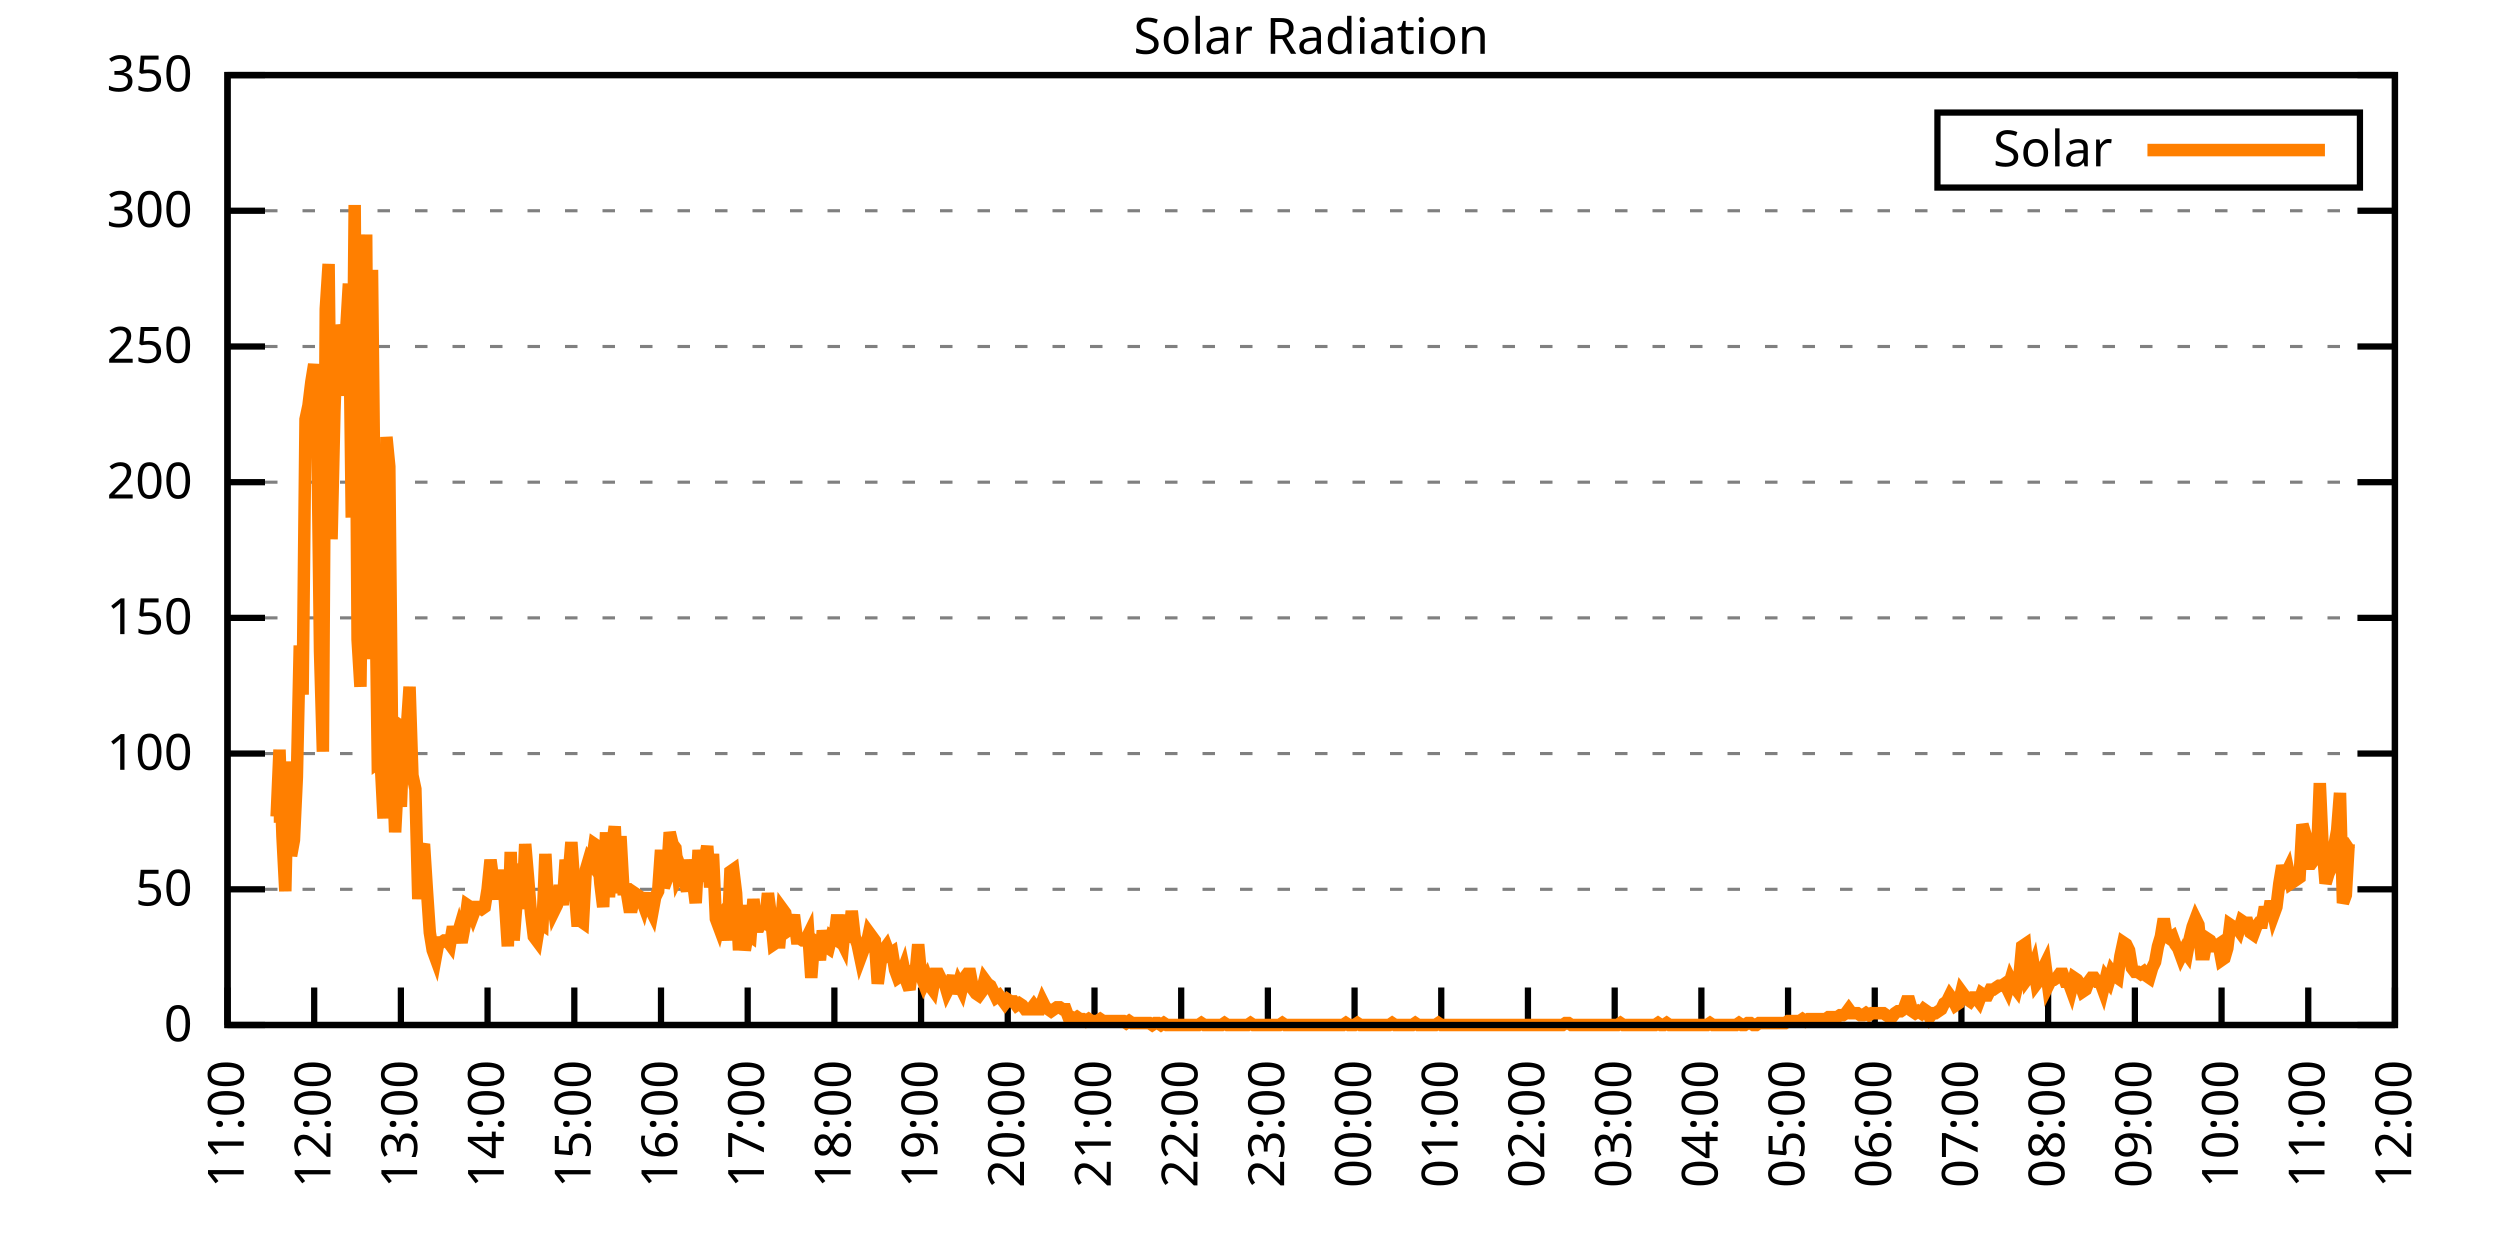
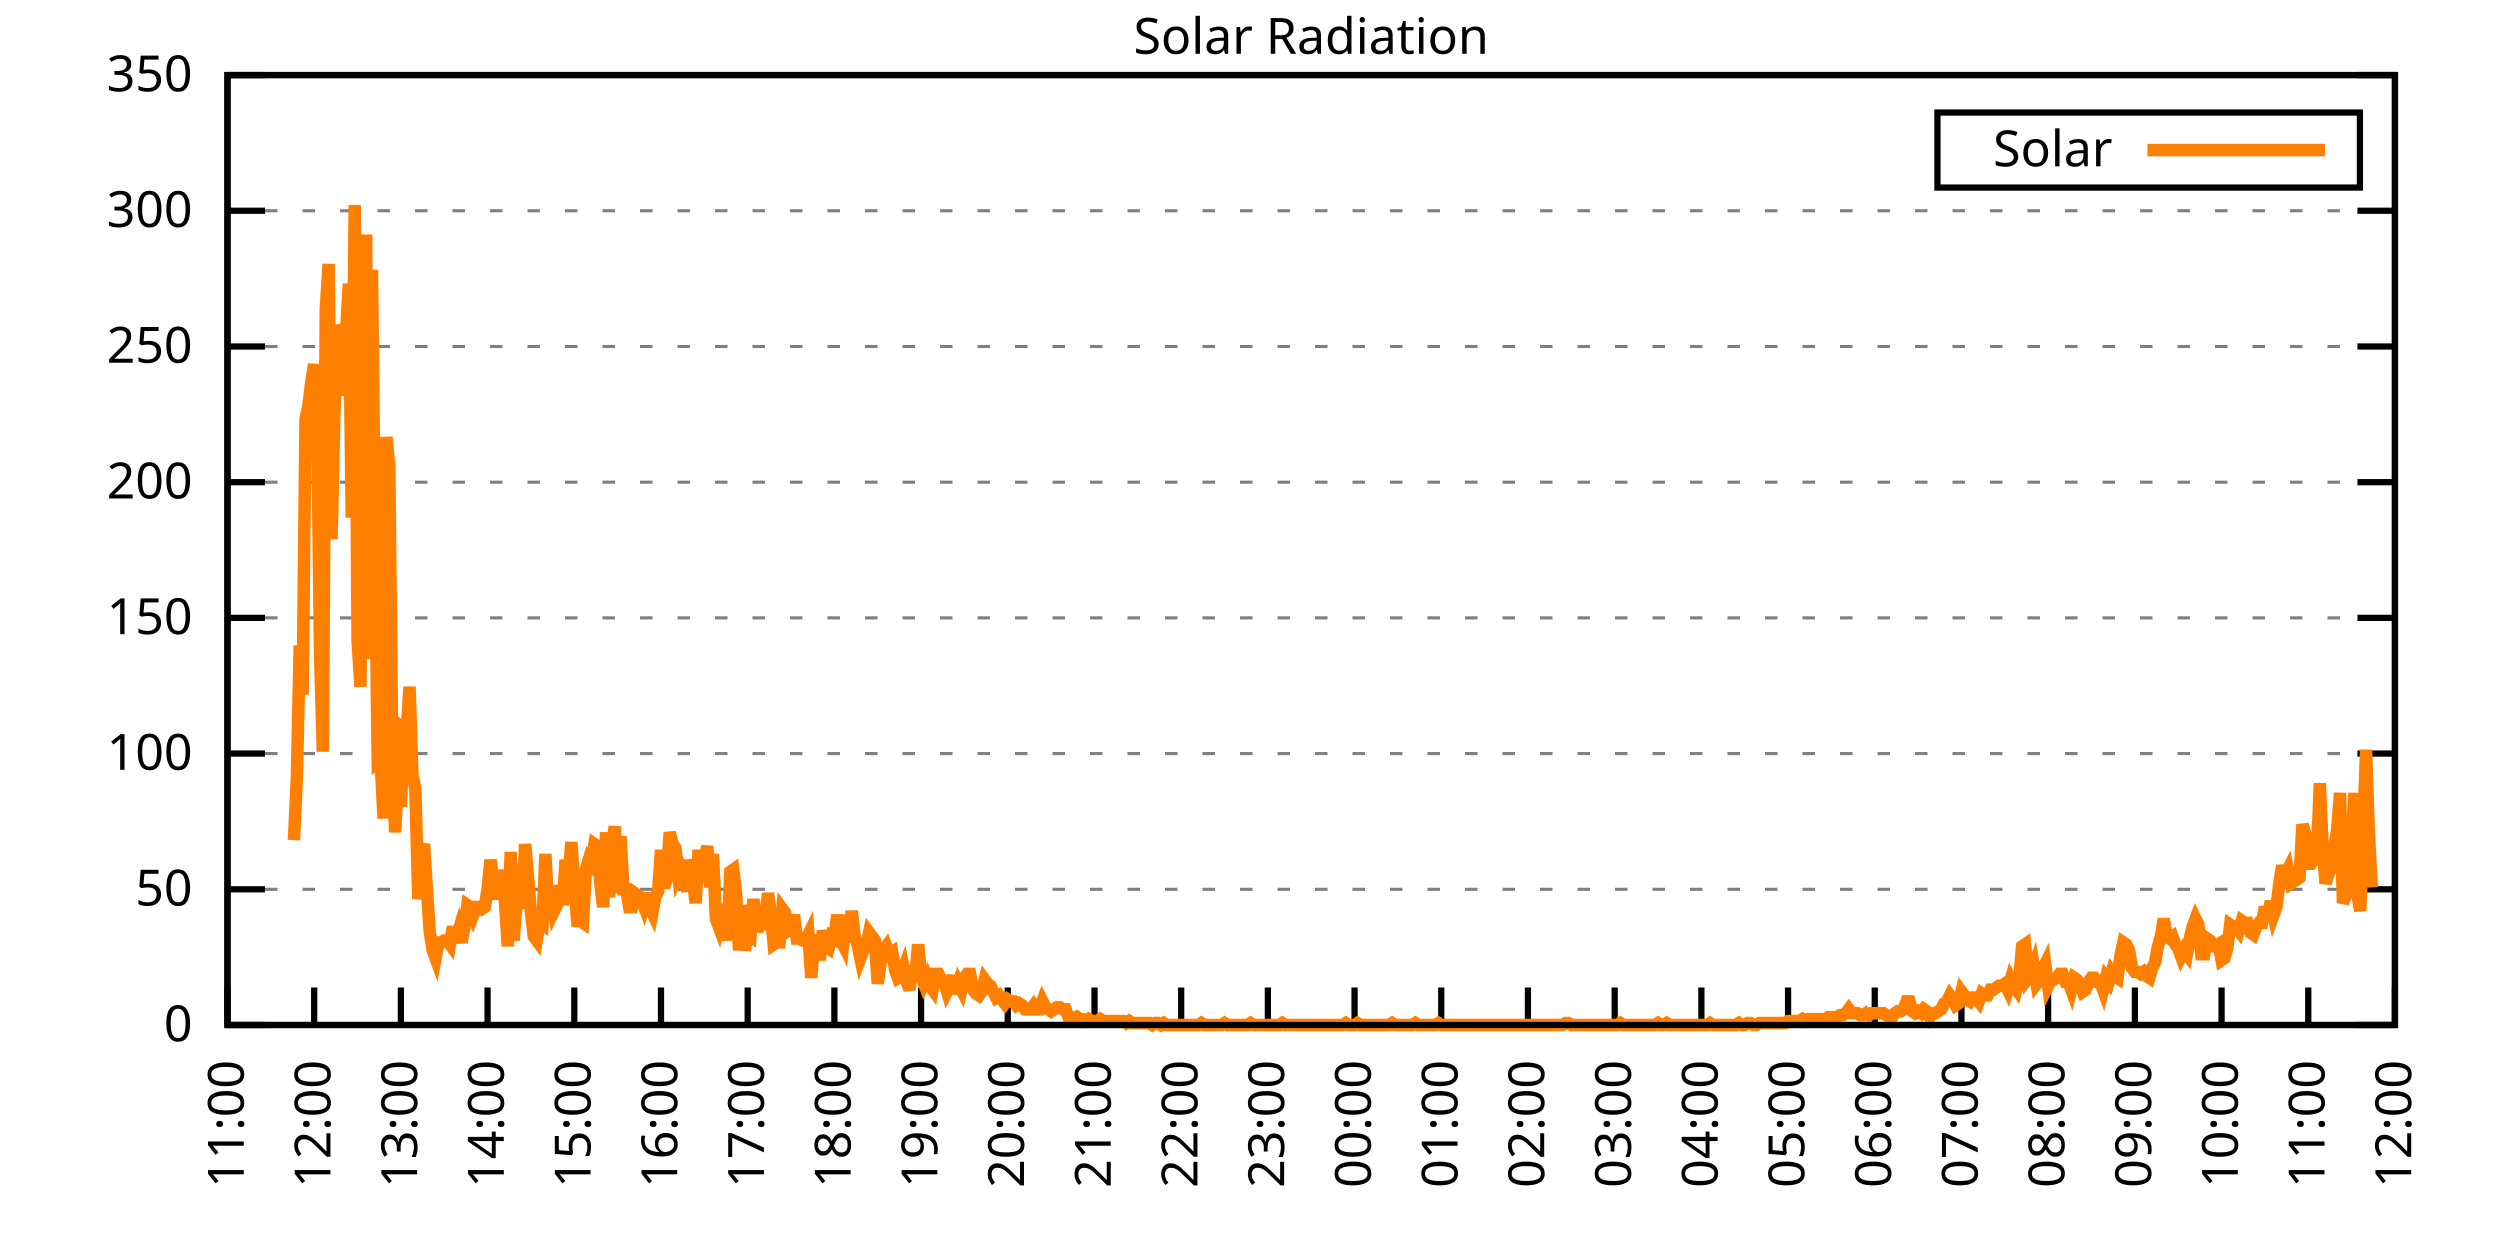
<svg xmlns="http://www.w3.org/2000/svg" xmlns:xlink="http://www.w3.org/1999/xlink" width="400" height="200" viewBox="0 0 400 200">
  <g id="gnuplot_canvas">
    <rect x="0" y="0" width="400" height="200" fill="none" />
    <defs>
      <circle id="gpDot" r="0.5" stroke-width="0.5" stroke="currentColor" />
      <path id="gpPt0" stroke-width="0.333" stroke="currentColor" d="M-1,0 h2 M0,-1 v2" />
      <path id="gpPt1" stroke-width="0.333" stroke="currentColor" d="M-1,-1 L1,1 M1,-1 L-1,1" />
      <path id="gpPt2" stroke-width="0.333" stroke="currentColor" d="M-1,0 L1,0 M0,-1 L0,1 M-1,-1 L1,1 M-1,1 L1,-1" />
      <rect id="gpPt3" stroke-width="0.333" stroke="currentColor" x="-1" y="-1" width="2" height="2" />
      <rect id="gpPt4" stroke-width="0.333" stroke="currentColor" fill="currentColor" x="-1" y="-1" width="2" height="2" />
      <circle id="gpPt5" stroke-width="0.333" stroke="currentColor" cx="0" cy="0" r="1" />
      <use xlink:href="#gpPt5" id="gpPt6" fill="currentColor" stroke="none" />
      <path id="gpPt7" stroke-width="0.333" stroke="currentColor" d="M0,-1.33 L-1.33,0.67 L1.33,0.67 z" />
      <use xlink:href="#gpPt7" id="gpPt8" fill="currentColor" stroke="none" />
      <use xlink:href="#gpPt7" id="gpPt9" stroke="currentColor" transform="rotate(180)" />
      <use xlink:href="#gpPt9" id="gpPt10" fill="currentColor" stroke="none" />
      <use xlink:href="#gpPt3" id="gpPt11" stroke="currentColor" transform="rotate(45)" />
      <use xlink:href="#gpPt11" id="gpPt12" fill="currentColor" stroke="none" />
      <path id="gpPt13" stroke-width="0.333" stroke="currentColor" d="M0,1.330 L1.265,0.411 L0.782,-1.067 L-0.782,-1.076 L-1.265,0.411 z" />
      <use xlink:href="#gpPt13" id="gpPt14" fill="currentColor" stroke="none" />
      <filter id="textbox" filterUnits="objectBoundingBox" x="0" y="0" height="1" width="1">
        <feFlood flood-color="white" flood-opacity="1" result="bgnd" />
        <feComposite in="SourceGraphic" in2="bgnd" operator="atop" />
      </filter>
      <filter id="greybox" filterUnits="objectBoundingBox" x="0" y="0" height="1" width="1">
        <feFlood flood-color="lightgrey" flood-opacity="1" result="grey" />
        <feComposite in="SourceGraphic" in2="grey" operator="atop" />
      </filter>
    </defs>
    <g fill="none" color="white" stroke="currentColor" stroke-width="1.00" stroke-linecap="butt" stroke-linejoin="miter">
</g>
    <g fill="none" color="black" stroke="currentColor" stroke-width="1.00" stroke-linecap="butt" stroke-linejoin="miter">
      <g stroke="none" shape-rendering="crispEdges">
        <polygon fill="rgb(255, 255, 255)" points="36.40,164.00 383.18,164.00 383.18,12.02 36.40,12.02 " />
      </g>
    </g>
    <g fill="none" color="black" stroke="currentColor" stroke-width="1.00" stroke-linecap="butt" stroke-linejoin="miter">
</g>
    <g fill="none" color="black" stroke="black" stroke-width="0.50" stroke-linecap="butt" stroke-linejoin="miter">
</g>
    <g fill="none" color="gray" stroke="currentColor" stroke-width="0.50" stroke-linecap="butt" stroke-linejoin="miter">
      <path stroke="gray" stroke-dasharray="2,4" class="gridline" d="M36.40,164.00 L383.19,164.00  " />
    </g>
    <g fill="none" color="gray" stroke="gray" stroke-width="1.00" stroke-linecap="butt" stroke-linejoin="miter">
</g>
    <g fill="none" color="black" stroke="currentColor" stroke-width="1.00" stroke-linecap="butt" stroke-linejoin="miter">
      <path stroke="black" d="M36.40,164.00 L42.40,164.00 M383.19,164.00 L377.19,164.00  " />
      <g transform="translate(30.80,166.60)" stroke="none" fill="black" font-family="Sans" font-size="8.00" text-anchor="end">
        <text>
          <tspan font-family="Sans"> 0</tspan>
        </text>
      </g>
    </g>
    <g fill="none" color="black" stroke="currentColor" stroke-width="1.00" stroke-linecap="butt" stroke-linejoin="miter">
</g>
    <g fill="none" color="black" stroke="black" stroke-width="0.50" stroke-linecap="butt" stroke-linejoin="miter">
</g>
    <g fill="none" color="gray" stroke="currentColor" stroke-width="0.50" stroke-linecap="butt" stroke-linejoin="miter">
      <path stroke="gray" stroke-dasharray="2,4" class="gridline" d="M36.40,142.29 L383.19,142.29  " />
    </g>
    <g fill="none" color="gray" stroke="gray" stroke-width="1.00" stroke-linecap="butt" stroke-linejoin="miter">
</g>
    <g fill="none" color="black" stroke="currentColor" stroke-width="1.00" stroke-linecap="butt" stroke-linejoin="miter">
      <path stroke="black" d="M36.40,142.29 L42.40,142.29 M383.19,142.29 L377.19,142.29  " />
      <g transform="translate(30.80,144.89)" stroke="none" fill="black" font-family="Sans" font-size="8.00" text-anchor="end">
        <text>
          <tspan font-family="Sans"> 50</tspan>
        </text>
      </g>
    </g>
    <g fill="none" color="black" stroke="currentColor" stroke-width="1.00" stroke-linecap="butt" stroke-linejoin="miter">
</g>
    <g fill="none" color="black" stroke="black" stroke-width="0.50" stroke-linecap="butt" stroke-linejoin="miter">
</g>
    <g fill="none" color="gray" stroke="currentColor" stroke-width="0.50" stroke-linecap="butt" stroke-linejoin="miter">
      <path stroke="gray" stroke-dasharray="2,4" class="gridline" d="M36.40,120.57 L383.19,120.57  " />
    </g>
    <g fill="none" color="gray" stroke="gray" stroke-width="1.00" stroke-linecap="butt" stroke-linejoin="miter">
</g>
    <g fill="none" color="black" stroke="currentColor" stroke-width="1.00" stroke-linecap="butt" stroke-linejoin="miter">
      <path stroke="black" d="M36.40,120.57 L42.40,120.57 M383.19,120.57 L377.19,120.57  " />
      <g transform="translate(30.80,123.17)" stroke="none" fill="black" font-family="Sans" font-size="8.00" text-anchor="end">
        <text>
          <tspan font-family="Sans"> 100</tspan>
        </text>
      </g>
    </g>
    <g fill="none" color="black" stroke="currentColor" stroke-width="1.00" stroke-linecap="butt" stroke-linejoin="miter">
</g>
    <g fill="none" color="black" stroke="black" stroke-width="0.50" stroke-linecap="butt" stroke-linejoin="miter">
</g>
    <g fill="none" color="gray" stroke="currentColor" stroke-width="0.50" stroke-linecap="butt" stroke-linejoin="miter">
      <path stroke="gray" stroke-dasharray="2,4" class="gridline" d="M36.40,98.86 L383.19,98.86  " />
    </g>
    <g fill="none" color="gray" stroke="gray" stroke-width="1.00" stroke-linecap="butt" stroke-linejoin="miter">
</g>
    <g fill="none" color="black" stroke="currentColor" stroke-width="1.00" stroke-linecap="butt" stroke-linejoin="miter">
      <path stroke="black" d="M36.40,98.86 L42.40,98.86 M383.19,98.86 L377.19,98.86  " />
      <g transform="translate(30.80,101.46)" stroke="none" fill="black" font-family="Sans" font-size="8.00" text-anchor="end">
        <text>
          <tspan font-family="Sans"> 150</tspan>
        </text>
      </g>
    </g>
    <g fill="none" color="black" stroke="currentColor" stroke-width="1.00" stroke-linecap="butt" stroke-linejoin="miter">
</g>
    <g fill="none" color="black" stroke="black" stroke-width="0.50" stroke-linecap="butt" stroke-linejoin="miter">
</g>
    <g fill="none" color="gray" stroke="currentColor" stroke-width="0.50" stroke-linecap="butt" stroke-linejoin="miter">
      <path stroke="gray" stroke-dasharray="2,4" class="gridline" d="M36.40,77.15 L383.19,77.15  " />
    </g>
    <g fill="none" color="gray" stroke="gray" stroke-width="1.00" stroke-linecap="butt" stroke-linejoin="miter">
</g>
    <g fill="none" color="black" stroke="currentColor" stroke-width="1.00" stroke-linecap="butt" stroke-linejoin="miter">
      <path stroke="black" d="M36.40,77.15 L42.40,77.15 M383.19,77.15 L377.19,77.15  " />
      <g transform="translate(30.80,79.75)" stroke="none" fill="black" font-family="Sans" font-size="8.00" text-anchor="end">
        <text>
          <tspan font-family="Sans"> 200</tspan>
        </text>
      </g>
    </g>
    <g fill="none" color="black" stroke="currentColor" stroke-width="1.00" stroke-linecap="butt" stroke-linejoin="miter">
</g>
    <g fill="none" color="black" stroke="black" stroke-width="0.50" stroke-linecap="butt" stroke-linejoin="miter">
</g>
    <g fill="none" color="gray" stroke="currentColor" stroke-width="0.50" stroke-linecap="butt" stroke-linejoin="miter">
      <path stroke="gray" stroke-dasharray="2,4" class="gridline" d="M36.40,55.44 L383.19,55.44  " />
    </g>
    <g fill="none" color="gray" stroke="gray" stroke-width="1.00" stroke-linecap="butt" stroke-linejoin="miter">
</g>
    <g fill="none" color="black" stroke="currentColor" stroke-width="1.00" stroke-linecap="butt" stroke-linejoin="miter">
      <path stroke="black" d="M36.40,55.44 L42.40,55.44 M383.19,55.44 L377.19,55.44  " />
      <g transform="translate(30.80,58.04)" stroke="none" fill="black" font-family="Sans" font-size="8.00" text-anchor="end">
        <text>
          <tspan font-family="Sans"> 250</tspan>
        </text>
      </g>
    </g>
    <g fill="none" color="black" stroke="currentColor" stroke-width="1.00" stroke-linecap="butt" stroke-linejoin="miter">
</g>
    <g fill="none" color="black" stroke="black" stroke-width="0.50" stroke-linecap="butt" stroke-linejoin="miter">
</g>
    <g fill="none" color="gray" stroke="currentColor" stroke-width="0.50" stroke-linecap="butt" stroke-linejoin="miter">
      <path stroke="gray" stroke-dasharray="2,4" class="gridline" d="M36.40,33.72 L383.19,33.72  " />
    </g>
    <g fill="none" color="gray" stroke="gray" stroke-width="1.00" stroke-linecap="butt" stroke-linejoin="miter">
</g>
    <g fill="none" color="black" stroke="currentColor" stroke-width="1.00" stroke-linecap="butt" stroke-linejoin="miter">
      <path stroke="black" d="M36.40,33.72 L42.40,33.72 M383.19,33.72 L377.19,33.72  " />
      <g transform="translate(30.80,36.32)" stroke="none" fill="black" font-family="Sans" font-size="8.00" text-anchor="end">
        <text>
          <tspan font-family="Sans"> 300</tspan>
        </text>
      </g>
    </g>
    <g fill="none" color="black" stroke="currentColor" stroke-width="1.00" stroke-linecap="butt" stroke-linejoin="miter">
</g>
    <g fill="none" color="black" stroke="black" stroke-width="0.50" stroke-linecap="butt" stroke-linejoin="miter">
</g>
    <g fill="none" color="gray" stroke="currentColor" stroke-width="0.50" stroke-linecap="butt" stroke-linejoin="miter">
      <path stroke="gray" stroke-dasharray="2,4" class="gridline" d="M36.40,12.01 L383.19,12.01  " />
    </g>
    <g fill="none" color="gray" stroke="gray" stroke-width="1.00" stroke-linecap="butt" stroke-linejoin="miter">
</g>
    <g fill="none" color="black" stroke="currentColor" stroke-width="1.00" stroke-linecap="butt" stroke-linejoin="miter">
      <path stroke="black" d="M36.40,12.01 L42.40,12.01 M383.19,12.01 L377.19,12.01  " />
      <g transform="translate(30.80,14.61)" stroke="none" fill="black" font-family="Sans" font-size="8.00" text-anchor="end">
        <text>
          <tspan font-family="Sans"> 350</tspan>
        </text>
      </g>
    </g>
    <g fill="none" color="black" stroke="currentColor" stroke-width="1.00" stroke-linecap="butt" stroke-linejoin="miter">
      <path stroke="black" d="M36.40,164.00 L36.40,158.00  " />
      <g transform="translate(39.00,169.60) rotate(270.00)" stroke="none" fill="black" font-family="Sans" font-size="8.00" text-anchor="end">
        <text>
          <tspan font-family="Sans">11:00</tspan>
        </text>
      </g>
    </g>
    <g fill="none" color="black" stroke="currentColor" stroke-width="1.00" stroke-linecap="butt" stroke-linejoin="miter">
      <path stroke="black" d="M50.27,164.00 L50.27,158.00  " />
      <g transform="translate(52.87,169.60) rotate(270.00)" stroke="none" fill="black" font-family="Sans" font-size="8.00" text-anchor="end">
        <text>
          <tspan font-family="Sans">12:00</tspan>
        </text>
      </g>
    </g>
    <g fill="none" color="black" stroke="currentColor" stroke-width="1.00" stroke-linecap="butt" stroke-linejoin="miter">
      <path stroke="black" d="M64.14,164.00 L64.14,158.00  " />
      <g transform="translate(66.74,169.60) rotate(270.00)" stroke="none" fill="black" font-family="Sans" font-size="8.00" text-anchor="end">
        <text>
          <tspan font-family="Sans">13:00</tspan>
        </text>
      </g>
    </g>
    <g fill="none" color="black" stroke="currentColor" stroke-width="1.00" stroke-linecap="butt" stroke-linejoin="miter">
      <path stroke="black" d="M78.01,164.00 L78.01,158.00  " />
      <g transform="translate(80.61,169.60) rotate(270.00)" stroke="none" fill="black" font-family="Sans" font-size="8.00" text-anchor="end">
        <text>
          <tspan font-family="Sans">14:00</tspan>
        </text>
      </g>
    </g>
    <g fill="none" color="black" stroke="currentColor" stroke-width="1.00" stroke-linecap="butt" stroke-linejoin="miter">
      <path stroke="black" d="M91.89,164.00 L91.89,158.00  " />
      <g transform="translate(94.49,169.60) rotate(270.00)" stroke="none" fill="black" font-family="Sans" font-size="8.00" text-anchor="end">
        <text>
          <tspan font-family="Sans">15:00</tspan>
        </text>
      </g>
    </g>
    <g fill="none" color="black" stroke="currentColor" stroke-width="1.00" stroke-linecap="butt" stroke-linejoin="miter">
      <path stroke="black" d="M105.76,164.00 L105.76,158.00  " />
      <g transform="translate(108.36,169.60) rotate(270.00)" stroke="none" fill="black" font-family="Sans" font-size="8.00" text-anchor="end">
        <text>
          <tspan font-family="Sans">16:00</tspan>
        </text>
      </g>
    </g>
    <g fill="none" color="black" stroke="currentColor" stroke-width="1.00" stroke-linecap="butt" stroke-linejoin="miter">
      <path stroke="black" d="M119.63,164.00 L119.63,158.00  " />
      <g transform="translate(122.23,169.60) rotate(270.00)" stroke="none" fill="black" font-family="Sans" font-size="8.00" text-anchor="end">
        <text>
          <tspan font-family="Sans">17:00</tspan>
        </text>
      </g>
    </g>
    <g fill="none" color="black" stroke="currentColor" stroke-width="1.00" stroke-linecap="butt" stroke-linejoin="miter">
      <path stroke="black" d="M133.50,164.00 L133.50,158.00  " />
      <g transform="translate(136.10,169.60) rotate(270.00)" stroke="none" fill="black" font-family="Sans" font-size="8.00" text-anchor="end">
        <text>
          <tspan font-family="Sans">18:00</tspan>
        </text>
      </g>
    </g>
    <g fill="none" color="black" stroke="currentColor" stroke-width="1.00" stroke-linecap="butt" stroke-linejoin="miter">
      <path stroke="black" d="M147.37,164.00 L147.37,158.00  " />
      <g transform="translate(149.97,169.60) rotate(270.00)" stroke="none" fill="black" font-family="Sans" font-size="8.00" text-anchor="end">
        <text>
          <tspan font-family="Sans">19:00</tspan>
        </text>
      </g>
    </g>
    <g fill="none" color="black" stroke="currentColor" stroke-width="1.00" stroke-linecap="butt" stroke-linejoin="miter">
      <path stroke="black" d="M161.24,164.00 L161.24,158.00  " />
      <g transform="translate(163.84,169.60) rotate(270.00)" stroke="none" fill="black" font-family="Sans" font-size="8.00" text-anchor="end">
        <text>
          <tspan font-family="Sans">20:00</tspan>
        </text>
      </g>
    </g>
    <g fill="none" color="black" stroke="currentColor" stroke-width="1.00" stroke-linecap="butt" stroke-linejoin="miter">
      <path stroke="black" d="M175.12,164.00 L175.12,158.00  " />
      <g transform="translate(177.72,169.60) rotate(270.00)" stroke="none" fill="black" font-family="Sans" font-size="8.00" text-anchor="end">
        <text>
          <tspan font-family="Sans">21:00</tspan>
        </text>
      </g>
    </g>
    <g fill="none" color="black" stroke="currentColor" stroke-width="1.00" stroke-linecap="butt" stroke-linejoin="miter">
      <path stroke="black" d="M188.99,164.00 L188.99,158.00  " />
      <g transform="translate(191.59,169.60) rotate(270.00)" stroke="none" fill="black" font-family="Sans" font-size="8.00" text-anchor="end">
        <text>
          <tspan font-family="Sans">22:00</tspan>
        </text>
      </g>
    </g>
    <g fill="none" color="black" stroke="currentColor" stroke-width="1.00" stroke-linecap="butt" stroke-linejoin="miter">
      <path stroke="black" d="M202.86,164.00 L202.86,158.00  " />
      <g transform="translate(205.46,169.60) rotate(270.00)" stroke="none" fill="black" font-family="Sans" font-size="8.00" text-anchor="end">
        <text>
          <tspan font-family="Sans">23:00</tspan>
        </text>
      </g>
    </g>
    <g fill="none" color="black" stroke="currentColor" stroke-width="1.00" stroke-linecap="butt" stroke-linejoin="miter">
      <path stroke="black" d="M216.73,164.00 L216.73,158.00  " />
      <g transform="translate(219.33,169.60) rotate(270.00)" stroke="none" fill="black" font-family="Sans" font-size="8.00" text-anchor="end">
        <text>
          <tspan font-family="Sans">00:00</tspan>
        </text>
      </g>
    </g>
    <g fill="none" color="black" stroke="currentColor" stroke-width="1.00" stroke-linecap="butt" stroke-linejoin="miter">
      <path stroke="black" d="M230.60,164.00 L230.60,158.00  " />
      <g transform="translate(233.20,169.60) rotate(270.00)" stroke="none" fill="black" font-family="Sans" font-size="8.00" text-anchor="end">
        <text>
          <tspan font-family="Sans">01:00</tspan>
        </text>
      </g>
    </g>
    <g fill="none" color="black" stroke="currentColor" stroke-width="1.00" stroke-linecap="butt" stroke-linejoin="miter">
      <path stroke="black" d="M244.47,164.00 L244.47,158.00  " />
      <g transform="translate(247.07,169.60) rotate(270.00)" stroke="none" fill="black" font-family="Sans" font-size="8.00" text-anchor="end">
        <text>
          <tspan font-family="Sans">02:00</tspan>
        </text>
      </g>
    </g>
    <g fill="none" color="black" stroke="currentColor" stroke-width="1.00" stroke-linecap="butt" stroke-linejoin="miter">
      <path stroke="black" d="M258.35,164.00 L258.35,158.00  " />
      <g transform="translate(260.95,169.60) rotate(270.00)" stroke="none" fill="black" font-family="Sans" font-size="8.00" text-anchor="end">
        <text>
          <tspan font-family="Sans">03:00</tspan>
        </text>
      </g>
    </g>
    <g fill="none" color="black" stroke="currentColor" stroke-width="1.00" stroke-linecap="butt" stroke-linejoin="miter">
      <path stroke="black" d="M272.22,164.00 L272.22,158.00  " />
      <g transform="translate(274.82,169.60) rotate(270.00)" stroke="none" fill="black" font-family="Sans" font-size="8.00" text-anchor="end">
        <text>
          <tspan font-family="Sans">04:00</tspan>
        </text>
      </g>
    </g>
    <g fill="none" color="black" stroke="currentColor" stroke-width="1.00" stroke-linecap="butt" stroke-linejoin="miter">
      <path stroke="black" d="M286.09,164.00 L286.09,158.00  " />
      <g transform="translate(288.69,169.60) rotate(270.00)" stroke="none" fill="black" font-family="Sans" font-size="8.00" text-anchor="end">
        <text>
          <tspan font-family="Sans">05:00</tspan>
        </text>
      </g>
    </g>
    <g fill="none" color="black" stroke="currentColor" stroke-width="1.00" stroke-linecap="butt" stroke-linejoin="miter">
      <path stroke="black" d="M299.96,164.00 L299.96,158.00  " />
      <g transform="translate(302.56,169.60) rotate(270.00)" stroke="none" fill="black" font-family="Sans" font-size="8.00" text-anchor="end">
        <text>
          <tspan font-family="Sans">06:00</tspan>
        </text>
      </g>
    </g>
    <g fill="none" color="black" stroke="currentColor" stroke-width="1.00" stroke-linecap="butt" stroke-linejoin="miter">
      <path stroke="black" d="M313.83,164.00 L313.83,158.00  " />
      <g transform="translate(316.43,169.60) rotate(270.00)" stroke="none" fill="black" font-family="Sans" font-size="8.00" text-anchor="end">
        <text>
          <tspan font-family="Sans">07:00</tspan>
        </text>
      </g>
    </g>
    <g fill="none" color="black" stroke="currentColor" stroke-width="1.00" stroke-linecap="butt" stroke-linejoin="miter">
      <path stroke="black" d="M327.70,164.00 L327.70,158.00  " />
      <g transform="translate(330.30,169.60) rotate(270.00)" stroke="none" fill="black" font-family="Sans" font-size="8.00" text-anchor="end">
        <text>
          <tspan font-family="Sans">08:00</tspan>
        </text>
      </g>
    </g>
    <g fill="none" color="black" stroke="currentColor" stroke-width="1.00" stroke-linecap="butt" stroke-linejoin="miter">
      <path stroke="black" d="M341.58,164.00 L341.58,158.00  " />
      <g transform="translate(344.18,169.60) rotate(270.00)" stroke="none" fill="black" font-family="Sans" font-size="8.00" text-anchor="end">
        <text>
          <tspan font-family="Sans">09:00</tspan>
        </text>
      </g>
    </g>
    <g fill="none" color="black" stroke="currentColor" stroke-width="1.00" stroke-linecap="butt" stroke-linejoin="miter">
      <path stroke="black" d="M355.45,164.00 L355.45,158.00  " />
      <g transform="translate(358.05,169.60) rotate(270.00)" stroke="none" fill="black" font-family="Sans" font-size="8.00" text-anchor="end">
        <text>
          <tspan font-family="Sans">10:00</tspan>
        </text>
      </g>
    </g>
    <g fill="none" color="black" stroke="currentColor" stroke-width="1.00" stroke-linecap="butt" stroke-linejoin="miter">
      <path stroke="black" d="M369.32,164.00 L369.32,158.00  " />
      <g transform="translate(371.92,169.60) rotate(270.00)" stroke="none" fill="black" font-family="Sans" font-size="8.00" text-anchor="end">
        <text>
          <tspan font-family="Sans">11:00</tspan>
        </text>
      </g>
    </g>
    <g fill="none" color="black" stroke="currentColor" stroke-width="1.00" stroke-linecap="butt" stroke-linejoin="miter">
      <path stroke="black" d="M383.19,164.00 L383.19,158.00  " />
      <g transform="translate(385.79,169.60) rotate(270.00)" stroke="none" fill="black" font-family="Sans" font-size="8.00" text-anchor="end">
        <text>
          <tspan font-family="Sans">12:00</tspan>
        </text>
      </g>
    </g>
    <g fill="none" color="black" stroke="currentColor" stroke-width="1.00" stroke-linecap="butt" stroke-linejoin="miter">
</g>
    <g fill="none" color="black" stroke="currentColor" stroke-width="1.00" stroke-linecap="butt" stroke-linejoin="miter">
      <path stroke="black" d="M36.40,12.01 L36.40,164.00 L383.19,164.00 L383.19,12.01 L36.40,12.01 Z  " />
    </g>
    <g fill="none" color="black" stroke="currentColor" stroke-width="1.00" stroke-linecap="butt" stroke-linejoin="miter">
</g>
    <g fill="none" color="black" stroke="currentColor" stroke-width="1.00" stroke-linecap="butt" stroke-linejoin="miter">
      <path stroke="black" d="M309.99,30.01 L309.99,18.01 L377.59,18.01 L377.59,30.01 L309.99,30.01 Z  " />
    </g>
    <g id="Solar_Radiation_plot_1">
      <g fill="none" color="white" stroke="black" stroke-width="2.00" stroke-linecap="butt" stroke-linejoin="miter">
</g>
      <g fill="none" color="black" stroke="currentColor" stroke-width="2.00" stroke-linecap="butt" stroke-linejoin="miter">
        <g transform="translate(337.99,26.61)" stroke="none" fill="black" font-family="Sans" font-size="8.00" text-anchor="end">
          <text>
            <tspan font-family="Sans">Solar</tspan>
          </text>
        </g>
      </g>
      <g fill="none" color="black" stroke="currentColor" stroke-width="2.00" stroke-linecap="butt" stroke-linejoin="miter">
-         <path stroke="rgb(255, 127,   0)" d="M343.59,24.01 L371.99,24.01 M43.80,130.65 L44.26,130.65 L44.72,119.95 L45.19,133.79 L45.65,142.60 L46.11,121.84   L46.57,136.94 L47.03,134.42 L47.50,124.36 L47.96,103.28 L48.42,111.14 L48.88,67.09 L49.35,64.89 L49.81,61.11   L50.27,58.28 L50.73,66.15 L51.20,104.22 L51.66,120.27 L52.12,49.47 L52.58,42.24 L53.05,86.28 L53.51,65.83   L53.97,51.99 L54.43,54.51 L54.90,63.32 L55.36,53.25 L55.82,45.38 L56.28,82.82 L56.75,32.80 L57.21,102.33   L57.67,109.88 L58.13,72.76 L58.59,37.52 L59.06,105.48 L59.52,43.18 L59.98,85.97 L60.44,122.15 L60.91,121.84   L61.37,130.96 L61.83,69.92 L62.29,74.64 L62.76,120.58 L63.22,133.17 L63.68,124.36 L64.14,129.08 L64.61,116.49   L65.07,116.80 L65.53,109.88 L65.99,124.04 L66.46,126.24 L66.92,143.86 L67.38,136.31 L67.84,135.05 L68.30,142.29   L68.77,149.21 L69.23,152.04 L69.69,153.30 L70.15,150.79 L70.62,150.79 L71.08,150.47 L71.54,150.47 L72.00,151.10   L72.47,148.27 L72.93,150.47 L73.39,148.90 L73.85,150.79 L74.32,148.27 L74.78,144.81 L75.24,145.12 L75.70,146.38   L76.17,145.12 L76.63,145.12 L77.09,145.44 L77.55,145.12 L78.01,142.29 L78.48,137.57 L78.94,141.03 L79.40,143.86   L79.86,140.09 L80.33,140.09 L80.79,144.18 L81.25,151.41 L81.71,136.31 L82.18,150.47 L82.64,144.49 L83.10,138.20   L83.56,145.44 L84.03,135.05 L84.49,140.40 L84.95,146.07 L85.41,149.84 L85.88,150.47 L86.34,147.64 L86.80,147.95   L87.26,136.63 L87.72,145.44 L88.19,142.60 L88.65,145.75 L89.11,144.81 L89.57,141.66 L90.04,144.81 L90.50,137.57   L90.96,140.40 L91.42,134.74 L91.89,141.66 L92.35,147.32 L92.81,147.32 L93.27,147.64 L93.74,139.14 L94.20,137.57   L94.66,138.20 L95.12,135.05 L95.59,135.37 L96.05,141.35 L96.51,145.12 L96.97,133.17 L97.44,143.55 L97.90,135.68   L98.36,132.22 L98.82,142.92 L99.28,133.79 L99.75,142.29 L100.21,142.29 L100.67,145.12 L101.13,145.12 L101.60,142.92   L102.06,143.23 L102.52,143.55 L102.98,144.81 L103.45,142.92 L103.91,145.12 L104.37,146.07 L104.83,143.55 L105.30,142.60   L105.76,136.00 L106.22,141.98 L106.68,140.72 L107.15,133.17 L107.61,135.05 L108.07,135.68 L108.53,140.09 L108.99,139.14   L109.46,140.40 L109.92,142.60 L110.38,137.57 L110.84,140.72 L111.31,144.49 L111.77,136.00 L112.23,141.03 L112.69,137.89   L113.16,135.37 L113.62,141.98 L114.08,136.63 L114.54,147.01 L115.01,148.27 L115.47,146.38 L115.93,145.75 L116.39,150.47   L116.86,139.46 L117.32,139.14 L117.78,142.92 L118.24,152.04 L118.70,144.81 L119.17,152.04 L119.63,149.53 L120.09,149.84   L120.55,143.86 L121.02,148.27 L121.48,148.27 L121.94,147.32 L122.40,147.64 L122.87,142.92 L123.33,146.38 L123.79,151.10   L124.25,150.79 L124.72,150.79 L125.18,145.44 L125.64,146.07 L126.10,148.90 L126.57,148.58 L127.03,146.38 L127.49,150.16   L127.95,150.16 L128.41,150.47 L128.88,150.47 L129.34,149.53 L129.80,156.45 L130.26,150.47 L130.73,150.79 L131.19,153.62   L131.65,148.90 L132.11,151.41 L132.58,151.73 L133.04,149.84 L133.50,150.16 L133.96,146.38 L134.43,150.16 L134.89,151.10   L135.35,146.38 L135.81,150.79 L136.28,145.75 L136.74,149.84 L137.20,151.10 L137.66,153.30 L138.13,152.04 L138.59,151.41   L139.05,149.21 L139.51,149.84 L139.97,150.47 L140.44,157.39 L140.90,153.93 L141.36,152.04 L141.82,151.41 L142.29,152.67   L142.75,152.36 L143.21,155.19 L143.67,156.45 L144.14,156.13 L144.60,154.88 L145.06,157.08 L145.52,158.34 L145.99,154.56   L146.45,156.13 L146.91,151.10 L147.37,156.13 L147.84,157.39 L148.30,156.45 L148.76,157.71 L149.22,158.34 L149.68,155.82   L150.15,155.82 L150.61,156.76 L151.07,157.08 L151.53,158.65 L152.00,157.71 L152.46,156.13 L152.92,158.97 L153.38,157.39   L153.85,158.34 L154.31,156.45 L154.77,155.82 L155.23,155.82 L155.70,158.34 L156.16,158.97 L156.62,159.28 L157.08,158.65   L157.55,156.76 L158.01,157.39 L158.47,157.71 L158.93,158.65 L159.39,159.60 L159.86,159.28 L160.32,159.91 L160.78,160.54   L161.24,159.91 L161.71,160.22 L162.17,160.22 L162.63,160.85 L163.09,160.54 L163.56,160.85 L164.02,161.48 L164.48,161.48   L164.94,161.48 L165.41,160.85 L165.87,161.48 L166.33,161.48 L166.79,160.22 L167.26,161.17 L167.72,161.48 L168.18,161.80   L168.64,161.48 L169.10,161.17 L169.57,161.17 L170.03,161.48 L170.49,161.48 L170.95,162.74 L171.42,162.74 L171.88,163.06   L172.34,162.74 L172.80,163.06 L173.27,163.06 L173.73,163.37 L174.19,163.06 L174.65,163.37 L175.12,163.37 L175.58,163.37   L176.04,163.06 L176.50,163.37 L176.97,163.37 L177.43,163.37 L177.89,163.37 L178.35,163.37 L178.82,163.37 L179.28,163.37   L179.74,163.37 L180.20,163.69 L180.66,163.37 L181.13,163.69 L181.59,163.69 L182.05,163.69 L182.51,163.69 L182.98,163.69   L183.44,163.69 L183.90,163.69 L184.36,164.00 L184.83,163.69 L185.29,163.69 L185.75,164.00 L186.21,163.69 L186.68,164.00   L187.14,164.00 L187.60,164.00 L188.06,164.00 L188.53,164.00 L188.99,164.00 L189.45,164.00 L189.91,164.00 L190.37,164.00   L190.84,164.00 L191.30,164.00 L191.76,164.00 L192.22,163.69 L192.69,164.00 L193.15,164.00 L193.61,164.00 L194.07,164.00   L194.54,164.00 L195.00,164.00 L195.46,164.00 L195.92,163.69 L196.39,164.00 L196.85,164.00 L197.31,164.00 L197.77,164.00   L198.24,164.00 L198.70,164.00 L199.16,164.00 L199.62,164.00 L200.08,163.69 L200.55,164.00 L201.01,164.00 L201.47,164.00   L201.93,164.00 L202.40,164.00 L202.86,164.00 L203.32,164.00 L203.78,164.00 L204.25,164.00 L204.71,164.00 L205.17,163.69   L205.63,164.00 L206.10,164.00 L206.56,164.00 L207.02,164.00 L207.48,164.00 L207.95,164.00 L208.41,164.00 L208.87,164.00   L209.33,164.00 L209.80,164.00 L210.26,164.00 L210.72,164.00 L211.18,164.00 L211.64,164.00 L212.11,164.00 L212.57,164.00   L213.03,164.00 L213.49,164.00 L213.96,164.00 L214.42,164.00 L214.88,164.00 L215.34,163.69 L215.81,164.00 L216.27,164.00   L216.73,164.00 L217.19,163.69 L217.66,164.00 L218.12,164.00 L218.58,164.00 L219.04,164.00 L219.51,164.00 L219.97,164.00   L220.43,164.00 L220.89,164.00 L221.35,164.00 L221.82,164.00 L222.28,164.00 L222.74,163.69 L223.20,164.00 L223.67,164.00   L224.13,164.00 L224.59,164.00 L225.05,164.00 L225.52,164.00 L225.98,164.00 L226.44,163.69 L226.90,164.00 L227.37,164.00   L227.83,164.00 L228.29,164.00 L228.75,164.00 L229.22,164.00 L229.68,164.00 L230.14,163.69 L230.60,164.00 L231.06,164.00   L231.53,164.00 L231.99,164.00 L232.45,164.00 L232.91,164.00 L233.38,164.00 L233.84,164.00 L234.30,164.00 L234.76,164.00   L235.23,164.00 L235.69,164.00 L236.15,164.00 L236.61,164.00 L237.08,164.00 L237.54,164.00 L238.00,164.00 L238.46,164.00   L238.93,164.00 L239.39,164.00 L239.85,164.00 L240.31,164.00 L240.77,164.00 L241.24,164.00 L241.70,164.00 L242.16,164.00   L242.62,164.00 L243.09,164.00 L243.55,164.00 L244.01,164.00 L244.47,164.00 L244.94,164.00 L245.40,164.00 L245.86,164.00   L246.32,164.00 L246.79,164.00 L247.25,164.00 L247.71,164.00 L248.17,164.00 L248.64,164.00 L249.10,164.00 L249.56,164.00   L250.02,164.00 L250.49,163.69 L250.95,163.69 L251.41,164.00 L251.87,164.00 L252.33,164.00 L252.80,164.00 L253.26,164.00   L253.72,164.00 L254.18,164.00 L254.65,164.00 L255.11,164.00 L255.57,164.00 L256.03,164.00 L256.50,164.00 L256.96,164.00   L257.42,164.00 L257.88,164.00 L258.35,164.00 L258.81,164.00 L259.27,163.69 L259.73,164.00 L260.20,164.00 L260.66,164.00   L261.12,164.00 L261.58,164.00 L262.04,164.00 L262.51,164.00 L262.97,164.00 L263.43,164.00 L263.89,164.00 L264.36,164.00   L264.82,164.00 L265.28,163.69 L265.74,164.00 L266.21,164.00 L266.67,163.69 L267.13,164.00 L267.59,164.00 L268.06,164.00   L268.52,164.00 L268.98,164.00 L269.44,164.00 L269.91,164.00 L270.37,164.00 L270.83,164.00 L271.29,164.00 L271.75,164.00   L272.22,164.00 L272.68,164.00 L273.14,164.00 L273.60,163.69 L274.07,164.00 L274.53,164.00 L274.99,164.00 L275.45,164.00   L275.92,164.00 L276.38,164.00 L276.84,164.00 L277.30,164.00 L277.77,164.00 L278.23,163.69 L278.69,164.00 L279.15,164.00   L279.62,163.69 L280.08,163.69 L280.54,164.00 L281.00,164.00 L281.46,163.69 L281.93,163.69 L282.39,163.69 L282.85,163.69   L283.31,163.69 L283.78,163.69 L284.24,163.69 L284.70,163.69 L285.16,163.69 L285.63,163.69 L286.09,163.37 L286.55,163.37   L287.01,163.37 L287.48,163.37 L287.94,163.37 L288.40,163.06 L288.86,163.37 L289.33,163.06 L289.79,163.06 L290.25,163.06   L290.71,163.06 L291.18,163.06 L291.64,163.06 L292.10,163.06 L292.56,162.74 L293.02,162.74 L293.49,162.74 L293.95,162.74   L294.41,162.43 L294.87,162.43 L295.34,162.11 L295.80,161.48 L296.26,162.11 L296.72,162.11 L297.19,162.11 L297.65,162.43   L298.11,162.43 L298.57,162.11 L299.04,162.43 L299.50,162.11 L299.96,162.11 L300.42,162.11 L300.89,162.11 L301.35,162.11   L301.81,162.43 L302.27,162.74 L302.73,162.74 L303.20,162.11 L303.66,161.80 L304.12,161.80 L304.58,161.48 L305.05,160.22   L305.51,160.22 L305.97,161.80 L306.43,162.11 L306.90,161.80 L307.36,162.11 L307.82,161.48 L308.28,161.80 L308.75,162.74   L309.21,162.11 L309.67,162.11 L310.13,161.80 L310.60,161.48 L311.06,160.54 L311.52,160.22 L311.98,159.28 L312.44,159.91   L312.91,160.85 L313.37,160.54 L313.83,158.65 L314.29,159.28 L314.76,159.91 L315.22,160.22 L315.68,159.60 L316.14,159.60   L316.61,160.22 L317.07,158.97 L317.53,159.28 L317.99,159.28 L318.46,158.34 L318.92,158.34 L319.38,158.02 L319.84,157.71   L320.31,157.71 L320.77,157.39 L321.23,158.34 L321.69,156.76 L322.15,157.71 L322.62,158.34 L323.08,156.45 L323.54,151.41   L324.00,151.10 L324.47,156.45 L324.93,155.82 L325.39,154.56 L325.85,157.39 L326.32,156.76 L326.78,155.19 L327.24,154.25   L327.70,157.71 L328.17,156.76 L328.63,156.76 L329.09,156.45 L329.55,155.82 L330.02,155.82 L330.48,157.08 L330.94,157.08   L331.40,158.34 L331.87,156.45 L332.33,156.76 L332.79,157.39 L333.25,158.65 L333.71,158.34 L334.18,157.08 L334.64,156.45   L335.10,156.45 L335.56,157.08 L336.03,157.08 L336.49,158.34 L336.95,156.45 L337.41,157.08 L337.88,155.50 L338.34,156.13   L338.80,156.45 L339.26,152.99 L339.73,150.79 L340.19,151.10 L340.65,152.04 L341.11,154.88 L341.58,155.50 L342.04,155.50   L342.50,155.82 L342.96,155.50 L343.42,156.13 L343.89,156.45 L344.35,154.88 L344.81,153.93 L345.27,151.41 L345.74,149.84   L346.20,147.01 L346.66,149.84 L347.12,150.16 L347.59,149.84 L348.05,151.10 L348.51,151.73 L348.97,152.99 L349.44,152.04   L349.90,152.67 L350.36,150.16 L350.82,148.27 L351.29,147.01 L351.75,147.95 L352.21,152.67 L352.67,152.67 L353.13,150.16   L353.60,150.47 L354.06,151.41 L354.52,151.41 L354.98,151.10 L355.45,153.62 L355.91,153.30 L356.37,151.73 L356.83,147.95   L357.30,148.27 L357.76,148.27 L358.22,148.90 L358.68,147.32 L359.15,147.64 L359.61,147.64 L360.07,149.21 L360.53,149.53   L361.00,148.27 L361.46,147.64 L361.92,147.64 L362.38,145.12 L362.84,147.01 L363.31,144.18 L363.77,146.38 L364.23,145.12   L364.69,141.35 L365.16,138.51 L365.62,140.09 L366.08,139.14 L366.54,141.35 L367.01,141.03 L367.47,140.72 L367.93,140.40   L368.39,131.91 L368.86,133.48 L369.32,138.20 L369.78,138.20 L370.24,137.57 L370.71,137.26 L371.17,125.30 L371.63,135.68   L372.09,141.35 L372.56,139.77 L373.02,138.83 L373.48,135.37 L373.94,132.85 L374.40,126.87 L374.87,144.49 L375.33,143.23   L375.79,135.05 L376.25,134.74  " />
+         <path stroke="rgb(255, 127,   0)" d="M343.59,24.01 L371.99,24.01 M47.03,134.42 L47.50,124.36 L47.96,103.28 L48.42,111.14 L48.88,67.09 L49.35,64.89   L49.81,61.11 L50.27,58.28 L50.73,66.15 L51.20,104.22 L51.66,120.27 L52.12,49.47 L52.58,42.24 L53.05,86.28   L53.51,65.83 L53.97,51.99 L54.43,54.51 L54.90,63.32 L55.36,53.25 L55.82,45.38 L56.28,82.82 L56.75,32.80   L57.21,102.33 L57.67,109.88 L58.13,72.76 L58.59,37.52 L59.06,105.48 L59.52,43.18 L59.98,85.97 L60.44,122.15   L60.91,121.84 L61.37,130.96 L61.83,69.92 L62.29,74.64 L62.76,120.58 L63.22,133.17 L63.68,124.36 L64.14,129.08   L64.61,116.49 L65.07,116.80 L65.53,109.88 L65.99,124.04 L66.46,126.24 L66.92,143.86 L67.38,136.31 L67.84,135.05   L68.30,142.29 L68.77,149.21 L69.23,152.04 L69.69,153.30 L70.15,150.79 L70.62,150.79 L71.08,150.47 L71.54,150.47   L72.00,151.10 L72.47,148.27 L72.93,150.47 L73.39,148.90 L73.85,150.79 L74.32,148.27 L74.78,144.81 L75.24,145.12   L75.70,146.38 L76.17,145.12 L76.63,145.12 L77.09,145.44 L77.55,145.12 L78.01,142.29 L78.48,137.57 L78.94,141.03   L79.40,143.86 L79.86,140.09 L80.33,140.09 L80.79,144.18 L81.25,151.41 L81.71,136.31 L82.18,150.47 L82.64,144.49   L83.10,138.20 L83.56,145.44 L84.03,135.05 L84.49,140.40 L84.95,146.07 L85.41,149.84 L85.88,150.47 L86.34,147.64   L86.80,147.95 L87.26,136.63 L87.72,145.44 L88.19,142.60 L88.65,145.75 L89.11,144.81 L89.57,141.66 L90.04,144.81   L90.50,137.57 L90.96,140.40 L91.42,134.74 L91.89,141.66 L92.35,147.32 L92.81,147.32 L93.27,147.64 L93.74,139.14   L94.20,137.57 L94.66,138.20 L95.12,135.05 L95.59,135.37 L96.05,141.35 L96.51,145.12 L96.97,133.17 L97.44,143.55   L97.90,135.68 L98.36,132.22 L98.82,142.92 L99.28,133.79 L99.75,142.29 L100.21,142.29 L100.67,145.12 L101.13,145.12   L101.60,142.92 L102.06,143.23 L102.52,143.55 L102.98,144.81 L103.45,142.92 L103.91,145.12 L104.37,146.07 L104.83,143.55   L105.30,142.60 L105.76,136.00 L106.22,141.98 L106.68,140.72 L107.15,133.17 L107.61,135.05 L108.07,135.68 L108.53,140.09   L108.99,139.14 L109.46,140.40 L109.92,142.60 L110.38,137.57 L110.84,140.72 L111.31,144.49 L111.77,136.00 L112.23,141.03   L112.69,137.89 L113.16,135.37 L113.62,141.98 L114.08,136.63 L114.54,147.01 L115.01,148.27 L115.47,146.38 L115.93,145.75   L116.39,150.47 L116.86,139.46 L117.32,139.14 L117.78,142.92 L118.24,152.04 L118.70,144.81 L119.17,152.04 L119.63,149.53   L120.09,149.84 L120.55,143.86 L121.02,148.27 L121.48,148.27 L121.94,147.32 L122.40,147.64 L122.87,142.92 L123.33,146.38   L123.79,151.10 L124.25,150.79 L124.72,150.79 L125.18,145.44 L125.64,146.07 L126.10,148.90 L126.57,148.58 L127.03,146.38   L127.49,150.16 L127.95,150.16 L128.41,150.47 L128.88,150.47 L129.34,149.53 L129.80,156.45 L130.26,150.47 L130.73,150.79   L131.19,153.62 L131.65,148.90 L132.11,151.41 L132.58,151.73 L133.04,149.84 L133.50,150.16 L133.96,146.38 L134.43,150.16   L134.89,151.10 L135.35,146.38 L135.81,150.79 L136.28,145.75 L136.74,149.84 L137.20,151.10 L137.66,153.30 L138.13,152.04   L138.59,151.41 L139.05,149.21 L139.51,149.84 L139.97,150.47 L140.44,157.39 L140.90,153.93 L141.36,152.04 L141.82,151.41   L142.29,152.67 L142.75,152.36 L143.21,155.19 L143.67,156.45 L144.14,156.13 L144.60,154.88 L145.06,157.08 L145.52,158.34   L145.99,154.56 L146.45,156.13 L146.91,151.10 L147.37,156.13 L147.84,157.39 L148.30,156.45 L148.76,157.71 L149.22,158.34   L149.68,155.82 L150.15,155.82 L150.61,156.76 L151.07,157.08 L151.53,158.65 L152.00,157.71 L152.46,156.13 L152.92,158.97   L153.38,157.39 L153.85,158.34 L154.31,156.45 L154.77,155.82 L155.23,155.82 L155.70,158.34 L156.16,158.97 L156.62,159.28   L157.08,158.65 L157.55,156.76 L158.01,157.39 L158.47,157.71 L158.93,158.65 L159.39,159.60 L159.86,159.28 L160.32,159.91   L160.78,160.54 L161.24,159.91 L161.71,160.22 L162.17,160.22 L162.63,160.85 L163.09,160.54 L163.56,160.85 L164.02,161.48   L164.48,161.48 L164.94,161.48 L165.41,160.85 L165.87,161.48 L166.33,161.48 L166.79,160.22 L167.26,161.17 L167.72,161.48   L168.18,161.80 L168.64,161.48 L169.10,161.17 L169.57,161.17 L170.03,161.48 L170.49,161.48 L170.95,162.74 L171.42,162.74   L171.88,163.06 L172.34,162.74 L172.80,163.06 L173.27,163.06 L173.73,163.37 L174.19,163.06 L174.65,163.37 L175.12,163.37   L175.58,163.37 L176.04,163.06 L176.50,163.37 L176.97,163.37 L177.43,163.37 L177.89,163.37 L178.35,163.37 L178.82,163.37   L179.28,163.37 L179.74,163.37 L180.20,163.69 L180.66,163.37 L181.13,163.69 L181.59,163.69 L182.05,163.69 L182.51,163.69   L182.98,163.69 L183.44,163.69 L183.90,163.69 L184.36,164.00 L184.83,163.69 L185.29,163.69 L185.75,164.00 L186.21,163.69   L186.68,164.00 L187.14,164.00 L187.60,164.00 L188.06,164.00 L188.53,164.00 L188.99,164.00 L189.45,164.00 L189.91,164.00   L190.37,164.00 L190.84,164.00 L191.30,164.00 L191.76,164.00 L192.22,163.69 L192.69,164.00 L193.15,164.00 L193.61,164.00   L194.07,164.00 L194.54,164.00 L195.00,164.00 L195.46,164.00 L195.92,163.69 L196.39,164.00 L196.85,164.00 L197.31,164.00   L197.77,164.00 L198.24,164.00 L198.70,164.00 L199.16,164.00 L199.62,164.00 L200.08,163.69 L200.55,164.00 L201.01,164.00   L201.47,164.00 L201.93,164.00 L202.40,164.00 L202.86,164.00 L203.32,164.00 L203.78,164.00 L204.25,164.00 L204.71,164.00   L205.17,163.69 L205.63,164.00 L206.10,164.00 L206.56,164.00 L207.02,164.00 L207.48,164.00 L207.95,164.00 L208.41,164.00   L208.87,164.00 L209.33,164.00 L209.80,164.00 L210.26,164.00 L210.72,164.00 L211.18,164.00 L211.64,164.00 L212.11,164.00   L212.57,164.00 L213.03,164.00 L213.49,164.00 L213.96,164.00 L214.42,164.00 L214.88,164.00 L215.34,163.69 L215.81,164.00   L216.27,164.00 L216.73,164.00 L217.19,163.69 L217.66,164.00 L218.12,164.00 L218.58,164.00 L219.04,164.00 L219.51,164.00   L219.97,164.00 L220.43,164.00 L220.89,164.00 L221.35,164.00 L221.82,164.00 L222.28,164.00 L222.74,163.69 L223.20,164.00   L223.67,164.00 L224.13,164.00 L224.59,164.00 L225.05,164.00 L225.52,164.00 L225.98,164.00 L226.44,163.69 L226.90,164.00   L227.37,164.00 L227.83,164.00 L228.29,164.00 L228.75,164.00 L229.22,164.00 L229.68,164.00 L230.14,163.69 L230.60,164.00   L231.06,164.00 L231.53,164.00 L231.99,164.00 L232.45,164.00 L232.91,164.00 L233.38,164.00 L233.84,164.00 L234.30,164.00   L234.76,164.00 L235.23,164.00 L235.69,164.00 L236.15,164.00 L236.61,164.00 L237.08,164.00 L237.54,164.00 L238.00,164.00   L238.46,164.00 L238.93,164.00 L239.39,164.00 L239.85,164.00 L240.31,164.00 L240.77,164.00 L241.24,164.00 L241.70,164.00   L242.16,164.00 L242.62,164.00 L243.09,164.00 L243.55,164.00 L244.01,164.00 L244.47,164.00 L244.94,164.00 L245.40,164.00   L245.86,164.00 L246.32,164.00 L246.79,164.00 L247.25,164.00 L247.71,164.00 L248.17,164.00 L248.64,164.00 L249.10,164.00   L249.56,164.00 L250.02,164.00 L250.49,163.69 L250.95,163.69 L251.41,164.00 L251.87,164.00 L252.33,164.00 L252.80,164.00   L253.26,164.00 L253.72,164.00 L254.18,164.00 L254.65,164.00 L255.11,164.00 L255.57,164.00 L256.03,164.00 L256.50,164.00   L256.96,164.00 L257.42,164.00 L257.88,164.00 L258.35,164.00 L258.81,164.00 L259.27,163.69 L259.73,164.00 L260.20,164.00   L260.66,164.00 L261.12,164.00 L261.58,164.00 L262.04,164.00 L262.51,164.00 L262.97,164.00 L263.43,164.00 L263.89,164.00   L264.36,164.00 L264.82,164.00 L265.28,163.69 L265.74,164.00 L266.21,164.00 L266.67,163.69 L267.13,164.00 L267.59,164.00   L268.06,164.00 L268.52,164.00 L268.98,164.00 L269.44,164.00 L269.91,164.00 L270.37,164.00 L270.83,164.00 L271.29,164.00   L271.75,164.00 L272.22,164.00 L272.68,164.00 L273.14,164.00 L273.60,163.69 L274.07,164.00 L274.53,164.00 L274.99,164.00   L275.45,164.00 L275.92,164.00 L276.38,164.00 L276.84,164.00 L277.30,164.00 L277.77,164.00 L278.23,163.69 L278.69,164.00   L279.15,164.00 L279.62,163.69 L280.08,163.69 L280.54,164.00 L281.00,164.00 L281.46,163.69 L281.93,163.69 L282.39,163.69   L282.85,163.69 L283.31,163.69 L283.78,163.69 L284.24,163.69 L284.70,163.69 L285.16,163.69 L285.63,163.69 L286.09,163.37   L286.55,163.37 L287.01,163.37 L287.48,163.37 L287.94,163.37 L288.40,163.06 L288.86,163.37 L289.33,163.06 L289.79,163.06   L290.25,163.06 L290.71,163.06 L291.18,163.06 L291.64,163.06 L292.10,163.06 L292.56,162.74 L293.02,162.74 L293.49,162.74   L293.95,162.74 L294.41,162.43 L294.87,162.43 L295.34,162.11 L295.80,161.48 L296.26,162.11 L296.72,162.11 L297.19,162.11   L297.65,162.43 L298.11,162.43 L298.57,162.11 L299.04,162.43 L299.50,162.11 L299.96,162.11 L300.42,162.11 L300.89,162.11   L301.35,162.11 L301.81,162.43 L302.27,162.74 L302.73,162.74 L303.20,162.11 L303.66,161.80 L304.12,161.80 L304.58,161.48   L305.05,160.22 L305.51,160.22 L305.97,161.80 L306.43,162.11 L306.90,161.80 L307.36,162.11 L307.82,161.48 L308.28,161.80   L308.75,162.74 L309.21,162.11 L309.67,162.11 L310.13,161.80 L310.60,161.48 L311.06,160.54 L311.52,160.22 L311.98,159.28   L312.44,159.91 L312.91,160.85 L313.37,160.54 L313.83,158.65 L314.29,159.28 L314.76,159.91 L315.22,160.22 L315.68,159.60   L316.14,159.60 L316.61,160.22 L317.07,158.97 L317.53,159.28 L317.99,159.28 L318.46,158.34 L318.92,158.34 L319.38,158.02   L319.84,157.71 L320.31,157.71 L320.77,157.39 L321.23,158.34 L321.69,156.76 L322.15,157.71 L322.62,158.34 L323.08,156.45   L323.54,151.41 L324.00,151.10 L324.47,156.45 L324.93,155.82 L325.39,154.56 L325.85,157.39 L326.32,156.76 L326.78,155.19   L327.24,154.25 L327.70,157.71 L328.17,156.76 L328.63,156.76 L329.09,156.45 L329.55,155.82 L330.02,155.82 L330.48,157.08   L330.94,157.08 L331.40,158.34 L331.87,156.45 L332.33,156.76 L332.79,157.39 L333.25,158.65 L333.71,158.34 L334.18,157.08   L334.64,156.45 L335.10,156.45 L335.56,157.08 L336.03,157.08 L336.49,158.34 L336.95,156.45 L337.41,157.08 L337.88,155.50   L338.34,156.13 L338.80,156.45 L339.26,152.99 L339.73,150.79 L340.19,151.10 L340.65,152.04 L341.11,154.88 L341.58,155.50   L342.04,155.50 L342.50,155.82 L342.96,155.50 L343.42,156.13 L343.89,156.45 L344.35,154.88 L344.81,153.93 L345.27,151.41   L345.74,149.84 L346.20,147.01 L346.66,149.84 L347.12,150.16 L347.59,149.84 L348.05,151.10 L348.51,151.73 L348.97,152.99   L349.44,152.04 L349.90,152.67 L350.36,150.16 L350.82,148.27 L351.29,147.01 L351.75,147.95 L352.21,152.67 L352.67,152.67   L353.13,150.16 L353.60,150.47 L354.06,151.41 L354.52,151.41 L354.98,151.10 L355.45,153.62 L355.91,153.30 L356.37,151.73   L356.83,147.95 L357.30,148.27 L357.76,148.27 L358.22,148.90 L358.68,147.32 L359.15,147.64 L359.61,147.64 L360.07,149.21   L360.53,149.53 L361.00,148.27 L361.46,147.64 L361.92,147.64 L362.38,145.12 L362.84,147.01 L363.31,144.18 L363.77,146.38   L364.23,145.12 L364.69,141.35 L365.16,138.51 L365.62,140.09 L366.08,139.14 L366.54,141.35 L367.01,141.03 L367.47,140.72   L367.93,140.40 L368.39,131.91 L368.86,133.48 L369.32,138.20 L369.78,138.20 L370.24,137.57 L370.71,137.26 L371.17,125.30   L371.63,135.68 L372.09,141.35 L372.56,139.77 L373.02,138.83 L373.48,135.37 L373.94,132.85 L374.40,126.87 L374.87,144.49   L375.33,143.23 L375.79,135.05 L376.25,134.74 L376.72,126.87 L377.18,143.23 L377.64,145.75 L378.10,133.79 L378.57,119.95   L379.03,133.79 L379.49,141.98  " />
      </g>
    </g>
    <g fill="none" color="black" stroke="currentColor" stroke-width="2.00" stroke-linecap="butt" stroke-linejoin="miter">
</g>
    <g fill="none" color="black" stroke="black" stroke-width="1.00" stroke-linecap="butt" stroke-linejoin="miter">
</g>
    <g fill="none" color="black" stroke="currentColor" stroke-width="1.00" stroke-linecap="butt" stroke-linejoin="miter">
      <path stroke="black" d="M36.40,12.01 L36.40,164.00 L383.19,164.00 L383.19,12.01 L36.40,12.01 Z  " />
      <g transform="translate(6.80,88.01) rotate(270.00)" stroke="none" fill="black" font-family="Sans" font-size="8.00" text-anchor="middle">
        <text />
      </g>
    </g>
    <g fill="none" color="black" stroke="currentColor" stroke-width="1.00" stroke-linecap="butt" stroke-linejoin="miter">
</g>
    <g fill="none" color="black" stroke="currentColor" stroke-width="1.00" stroke-linecap="butt" stroke-linejoin="miter">
      <g transform="translate(209.79,8.61)" stroke="none" fill="black" font-family="Sans" font-size="8.00" text-anchor="middle">
        <text>
          <tspan font-family="Sans">Solar Radiation</tspan>
        </text>
      </g>
    </g>
    <g fill="none" color="black" stroke="currentColor" stroke-width="1.00" stroke-linecap="butt" stroke-linejoin="miter">
</g>
  </g>
</svg>
